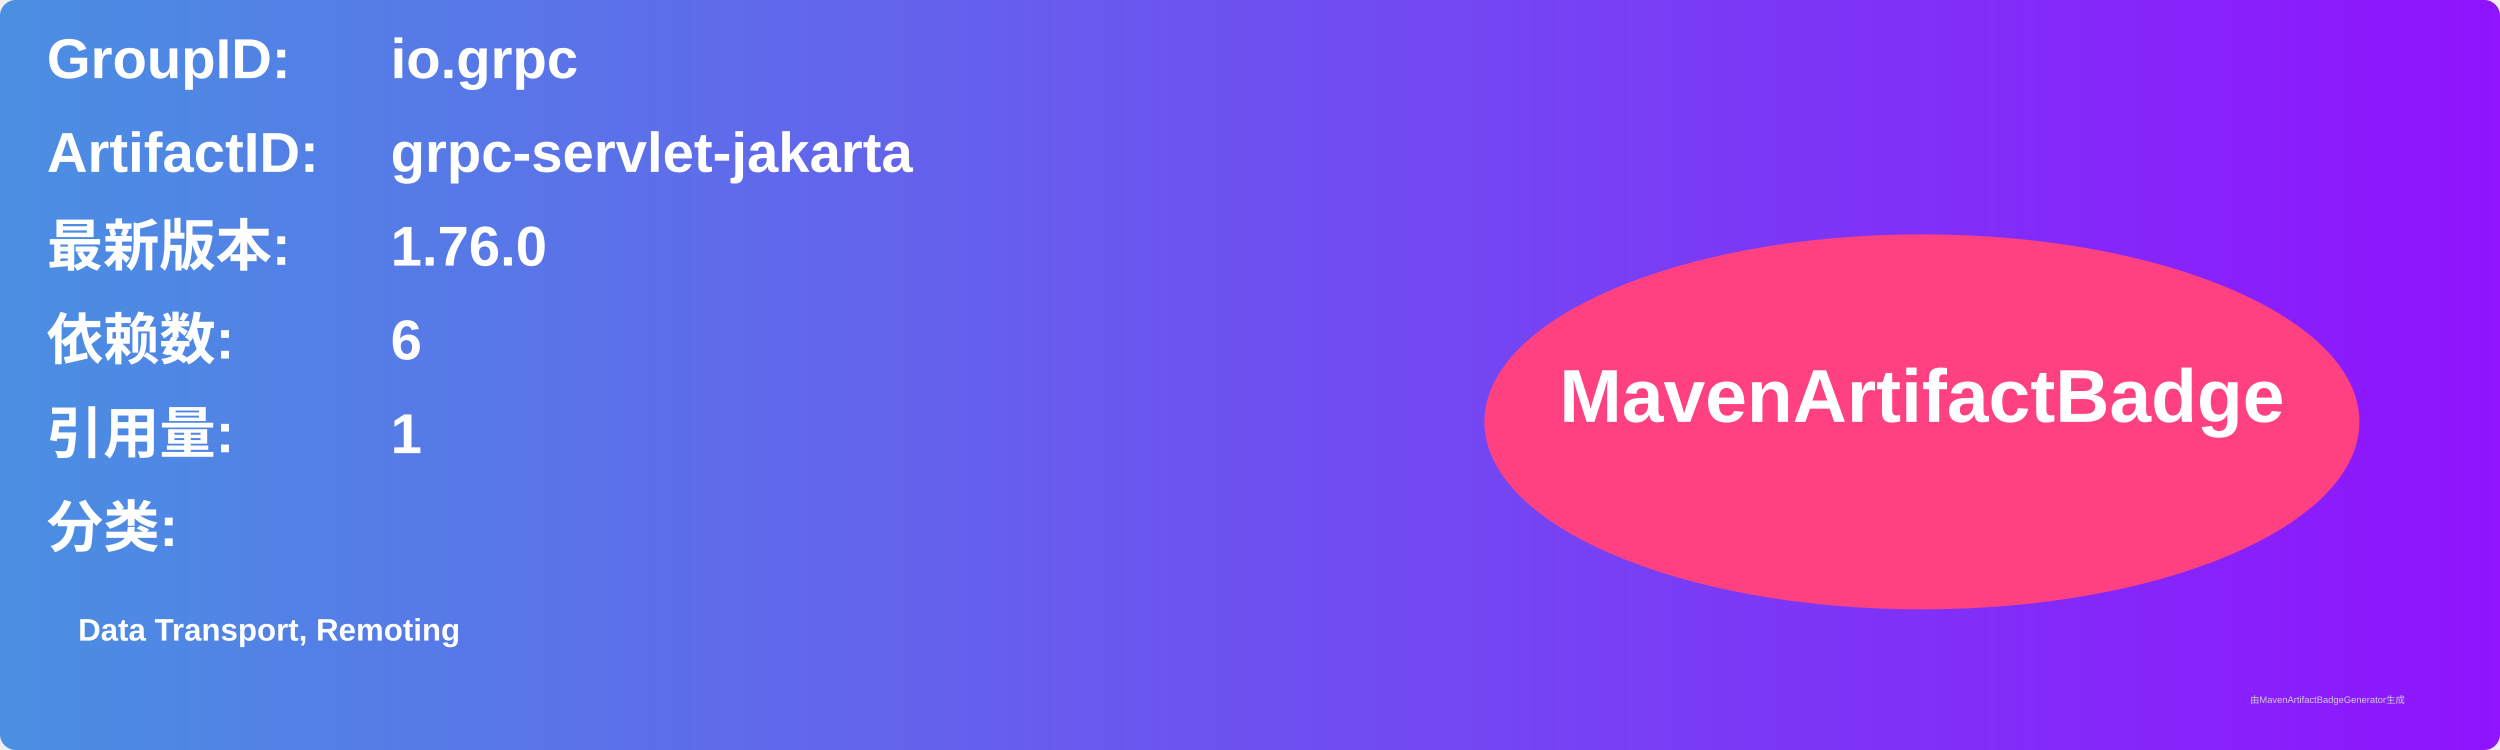
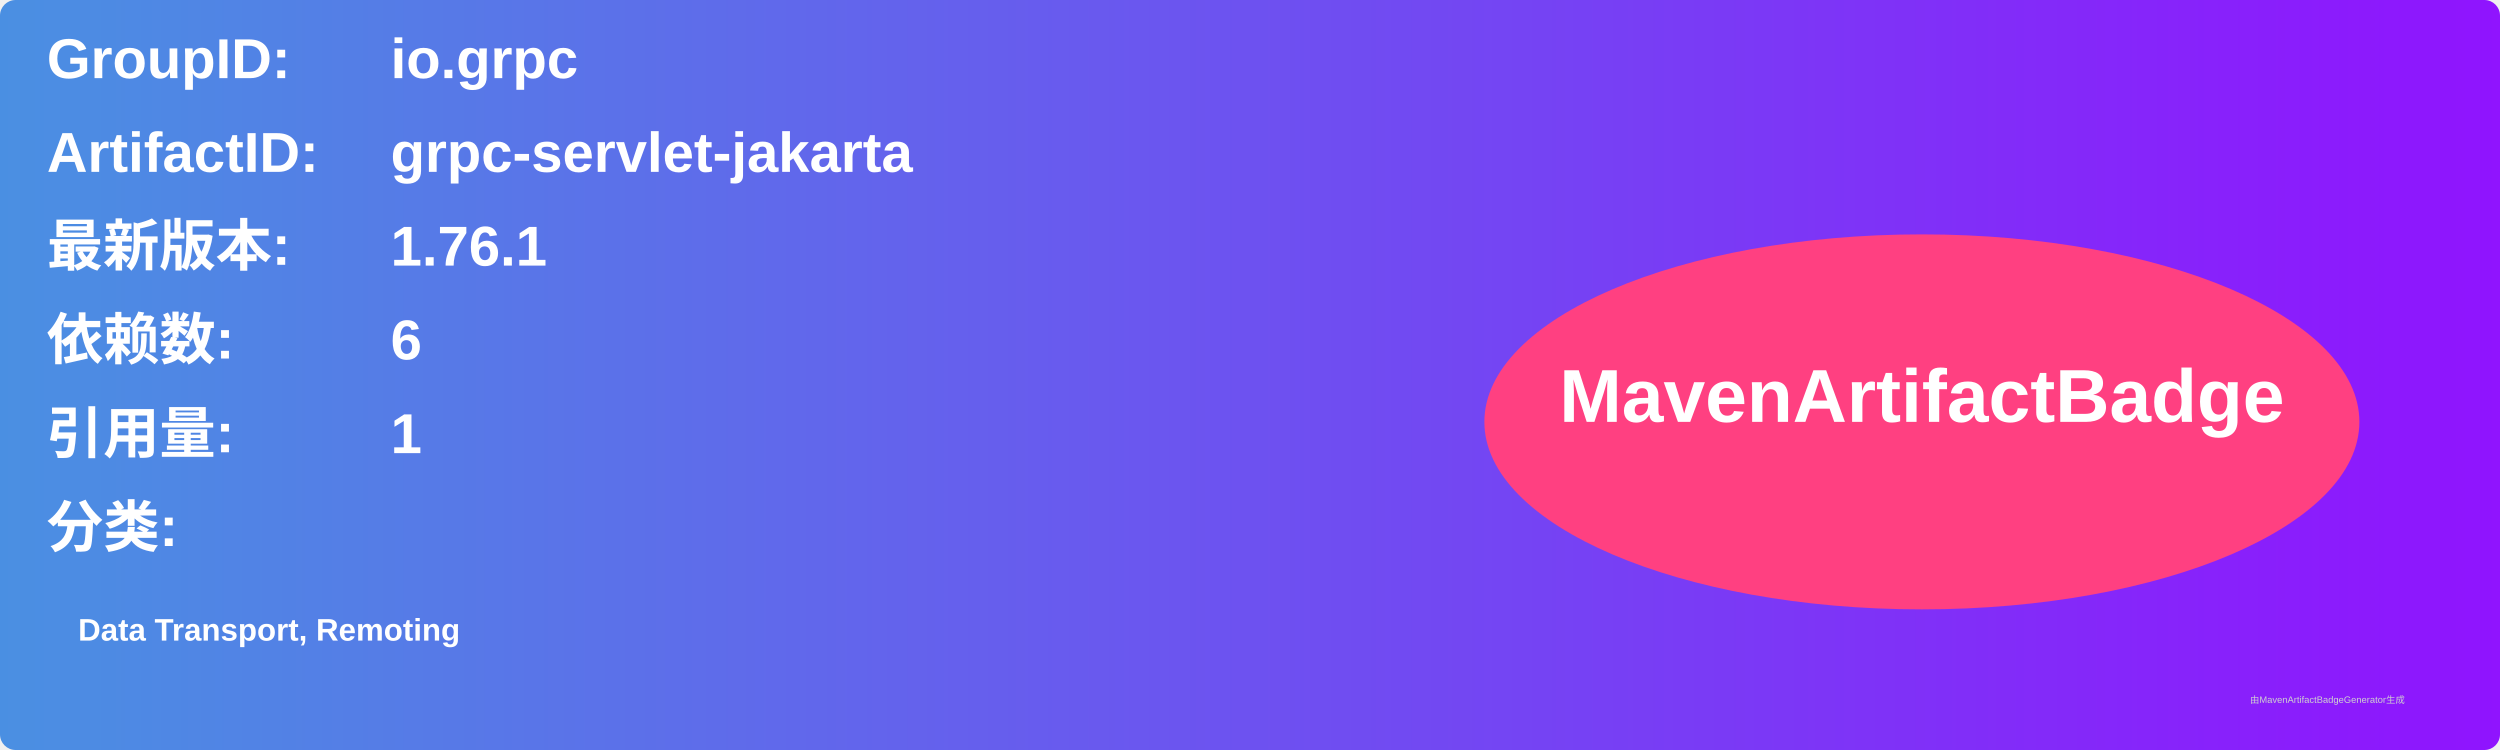
<svg xmlns="http://www.w3.org/2000/svg" width="800" height="240" viewBox="0 0 800 240">
  <linearGradient id="grad" x1="0%" y1="0%" x2="100%" y2="0%">
    <stop offset="0%" stop-color="#4a90e2" />
    <stop offset="100%" stop-color="#9013fe" />
  </linearGradient>
  <rect width="100%" height="100%" rx="5" ry="5" fill="url(#grad)" />
  <g transform="translate(15, 15)">
    <text x="0" y="10" font-family="Arial" font-size="18" fill="white" font-weight="bold" width="260">GroupID:</text>
    <text x="110" y="10" font-family="Arial" font-size="18" fill="white" font-weight="bold" width="460">io.grpc</text>
    <text x="0" y="40" font-family="Arial" font-size="18" fill="white" font-weight="bold" width="260">ArtifactID:</text>
    <text x="110" y="40" font-family="Arial" font-size="18" fill="white" font-weight="bold" width="460">grpc-servlet-jakarta</text>
    <text x="0" y="70" font-family="Arial" font-size="18" fill="white" font-weight="bold">最新版本:</text>
    <text x="110" y="70" font-family="Arial" font-size="18" fill="white" font-weight="bold">
-       <tspan font-weight="bold">1.76.0</tspan>
+       <tspan font-weight="bold">1.76.1</tspan>
    </text>
    <text x="0" y="100" font-family="Arial" font-size="18" fill="white" font-weight="bold">依赖数: </text>
    <text x="110" y="100" font-family="Arial" font-size="18" fill="white">
      <tspan font-weight="bold">6</tspan>
    </text>
    <text x="0" y="130" font-family="Arial" font-size="18" fill="white" font-weight="bold">引用量: </text>
    <text x="110" y="130" font-family="Arial" font-size="18" fill="white">
      <tspan font-weight="bold">1</tspan>
    </text>
    <text x="0" y="160" font-family="Arial" font-size="18" fill="white" font-weight="bold">分类:</text>
    <text x="10" y="190" font-family="Arial" font-size="10" fill="white">
      <tspan font-weight="bold">Data Transport, Remoting</tspan>
    </text>
    <ellipse cx="600" cy="120" rx="140" ry="60" fill="#ff4081" />
    <text x="600" y="120" text-anchor="middle" font-family="Arial" font-size="24" fill="white" font-weight="bold">MavenArtifactBadge</text>
  </g>
  <text x="720" y="225" font-family="Arial" font-size="3" fill="#d0d0d0">由MavenArtifactBadgeGenerator生成</text>
</svg>
